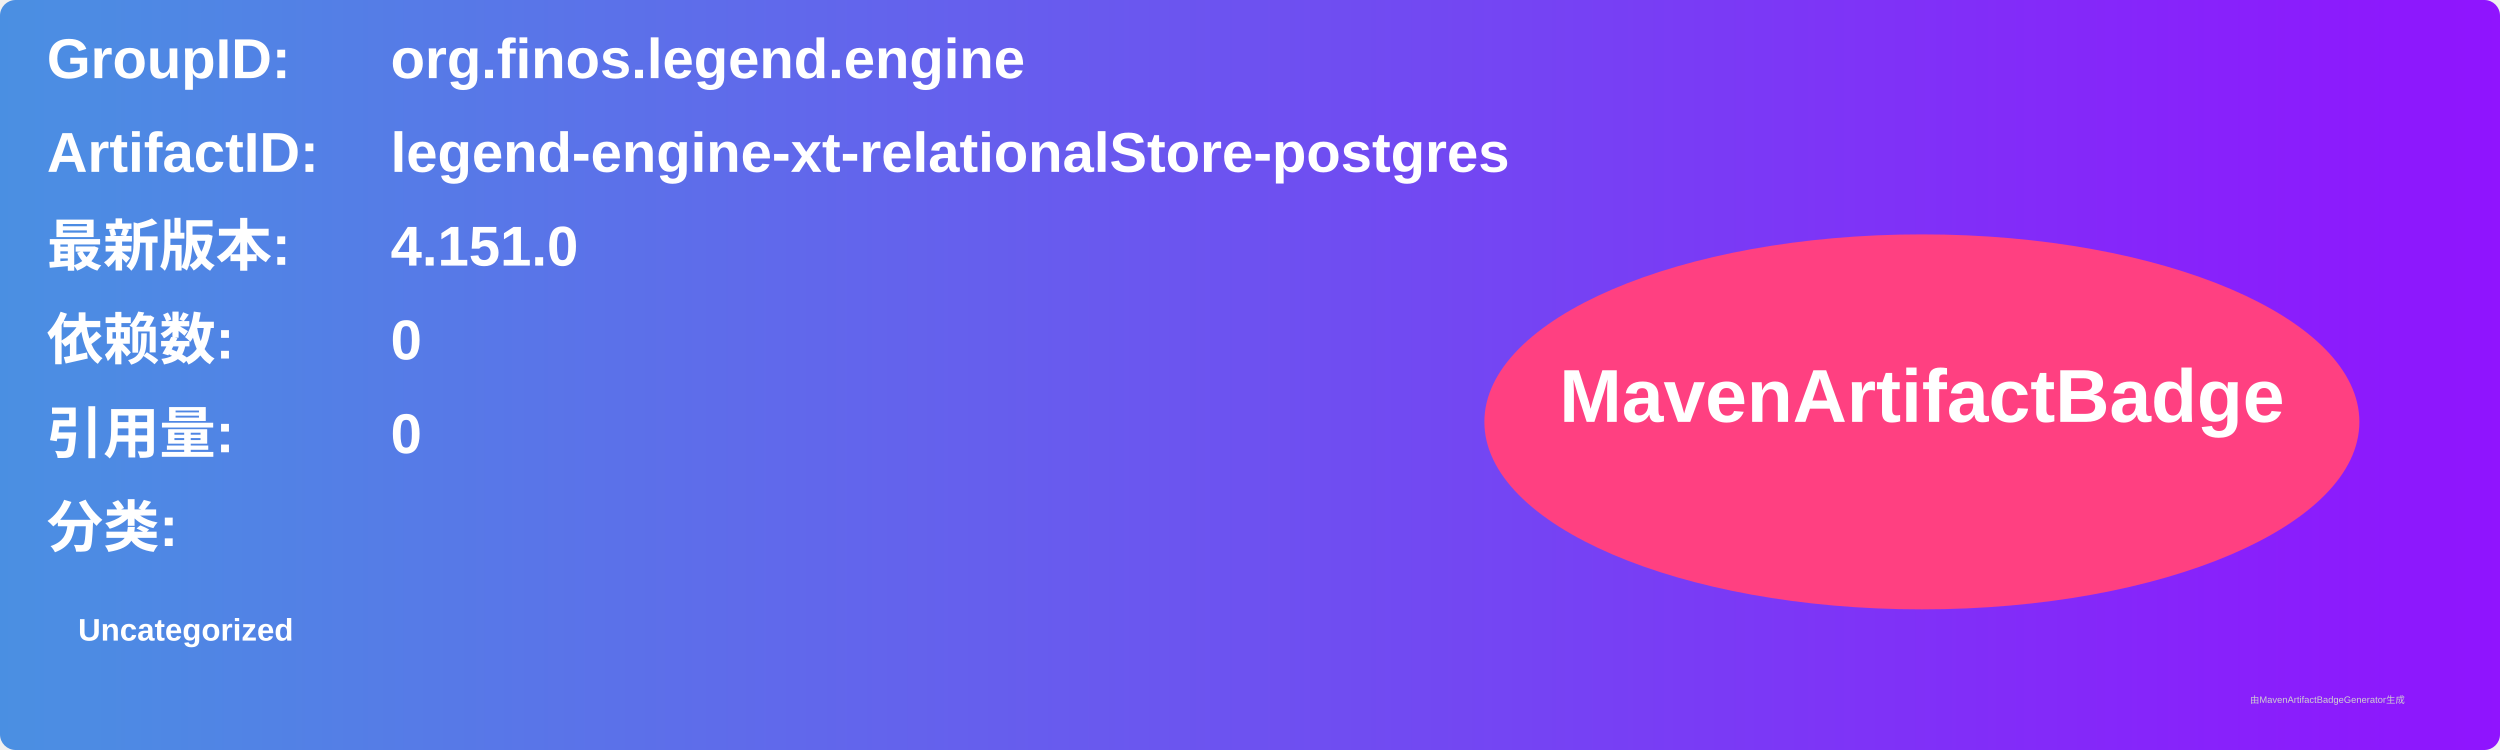
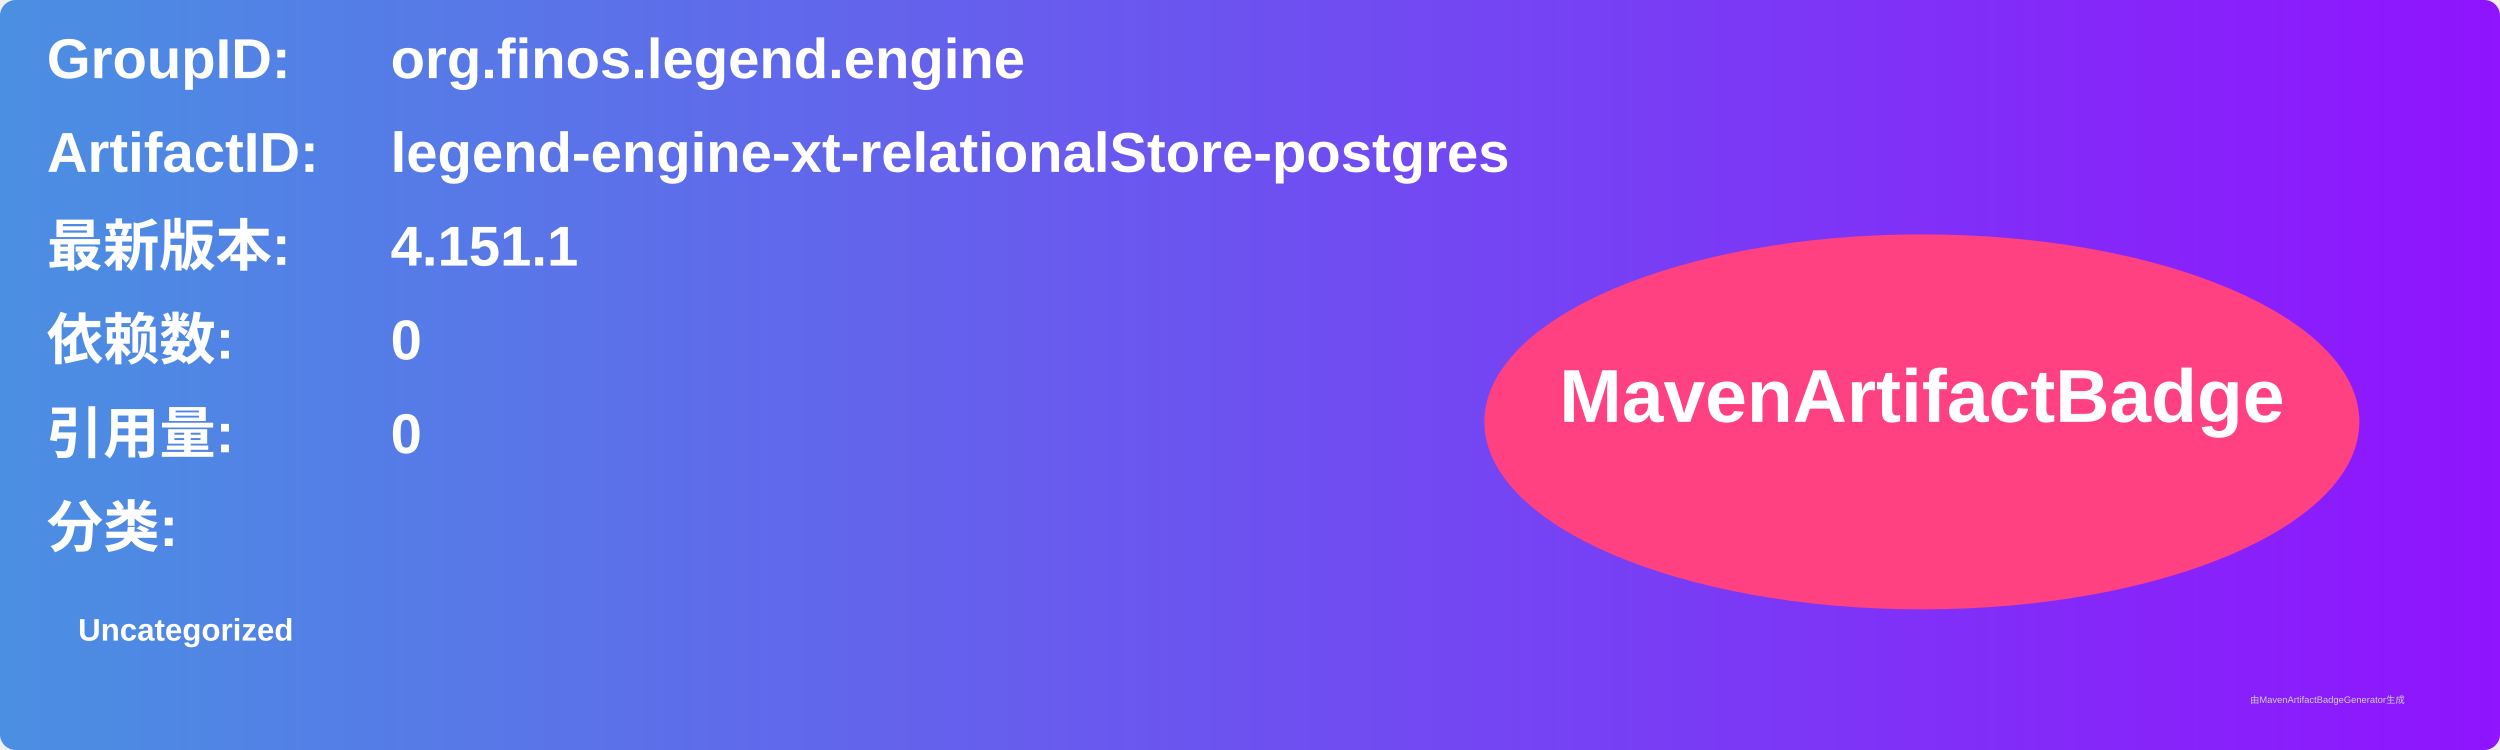
<svg xmlns="http://www.w3.org/2000/svg" width="800" height="240" viewBox="0 0 800 240">
  <linearGradient id="grad" x1="0%" y1="0%" x2="100%" y2="0%">
    <stop offset="0%" stop-color="#4a90e2" />
    <stop offset="100%" stop-color="#9013fe" />
  </linearGradient>
  <rect width="100%" height="100%" rx="5" ry="5" fill="url(#grad)" />
  <g transform="translate(15, 15)">
    <text x="0" y="10" font-family="Arial" font-size="18" fill="white" font-weight="bold" width="260">GroupID:</text>
    <text x="110" y="10" font-family="Arial" font-size="18" fill="white" font-weight="bold" width="460">org.finos.legend.engine</text>
    <text x="0" y="40" font-family="Arial" font-size="18" fill="white" font-weight="bold" width="260">ArtifactID:</text>
    <text x="110" y="40" font-family="Arial" font-size="18" fill="white" font-weight="bold" width="460">legend-engine-xt-relationalStore-postgres</text>
    <text x="0" y="70" font-family="Arial" font-size="18" fill="white" font-weight="bold">最新版本:</text>
    <text x="110" y="70" font-family="Arial" font-size="18" fill="white" font-weight="bold">
-       <tspan font-weight="bold">4.151.0</tspan>
+       <tspan font-weight="bold">4.151.1</tspan>
    </text>
    <text x="0" y="100" font-family="Arial" font-size="18" fill="white" font-weight="bold">依赖数: </text>
    <text x="110" y="100" font-family="Arial" font-size="18" fill="white">
      <tspan font-weight="bold">0</tspan>
    </text>
    <text x="0" y="130" font-family="Arial" font-size="18" fill="white" font-weight="bold">引用量: </text>
    <text x="110" y="130" font-family="Arial" font-size="18" fill="white">
      <tspan font-weight="bold">0</tspan>
    </text>
    <text x="0" y="160" font-family="Arial" font-size="18" fill="white" font-weight="bold">分类:</text>
    <text x="10" y="190" font-family="Arial" font-size="10" fill="white">
      <tspan font-weight="bold">Uncategorized</tspan>
    </text>
    <ellipse cx="600" cy="120" rx="140" ry="60" fill="#ff4081" />
    <text x="600" y="120" text-anchor="middle" font-family="Arial" font-size="24" fill="white" font-weight="bold">MavenArtifactBadge</text>
  </g>
  <text x="720" y="225" font-family="Arial" font-size="3" fill="#d0d0d0">由MavenArtifactBadgeGenerator生成</text>
</svg>
